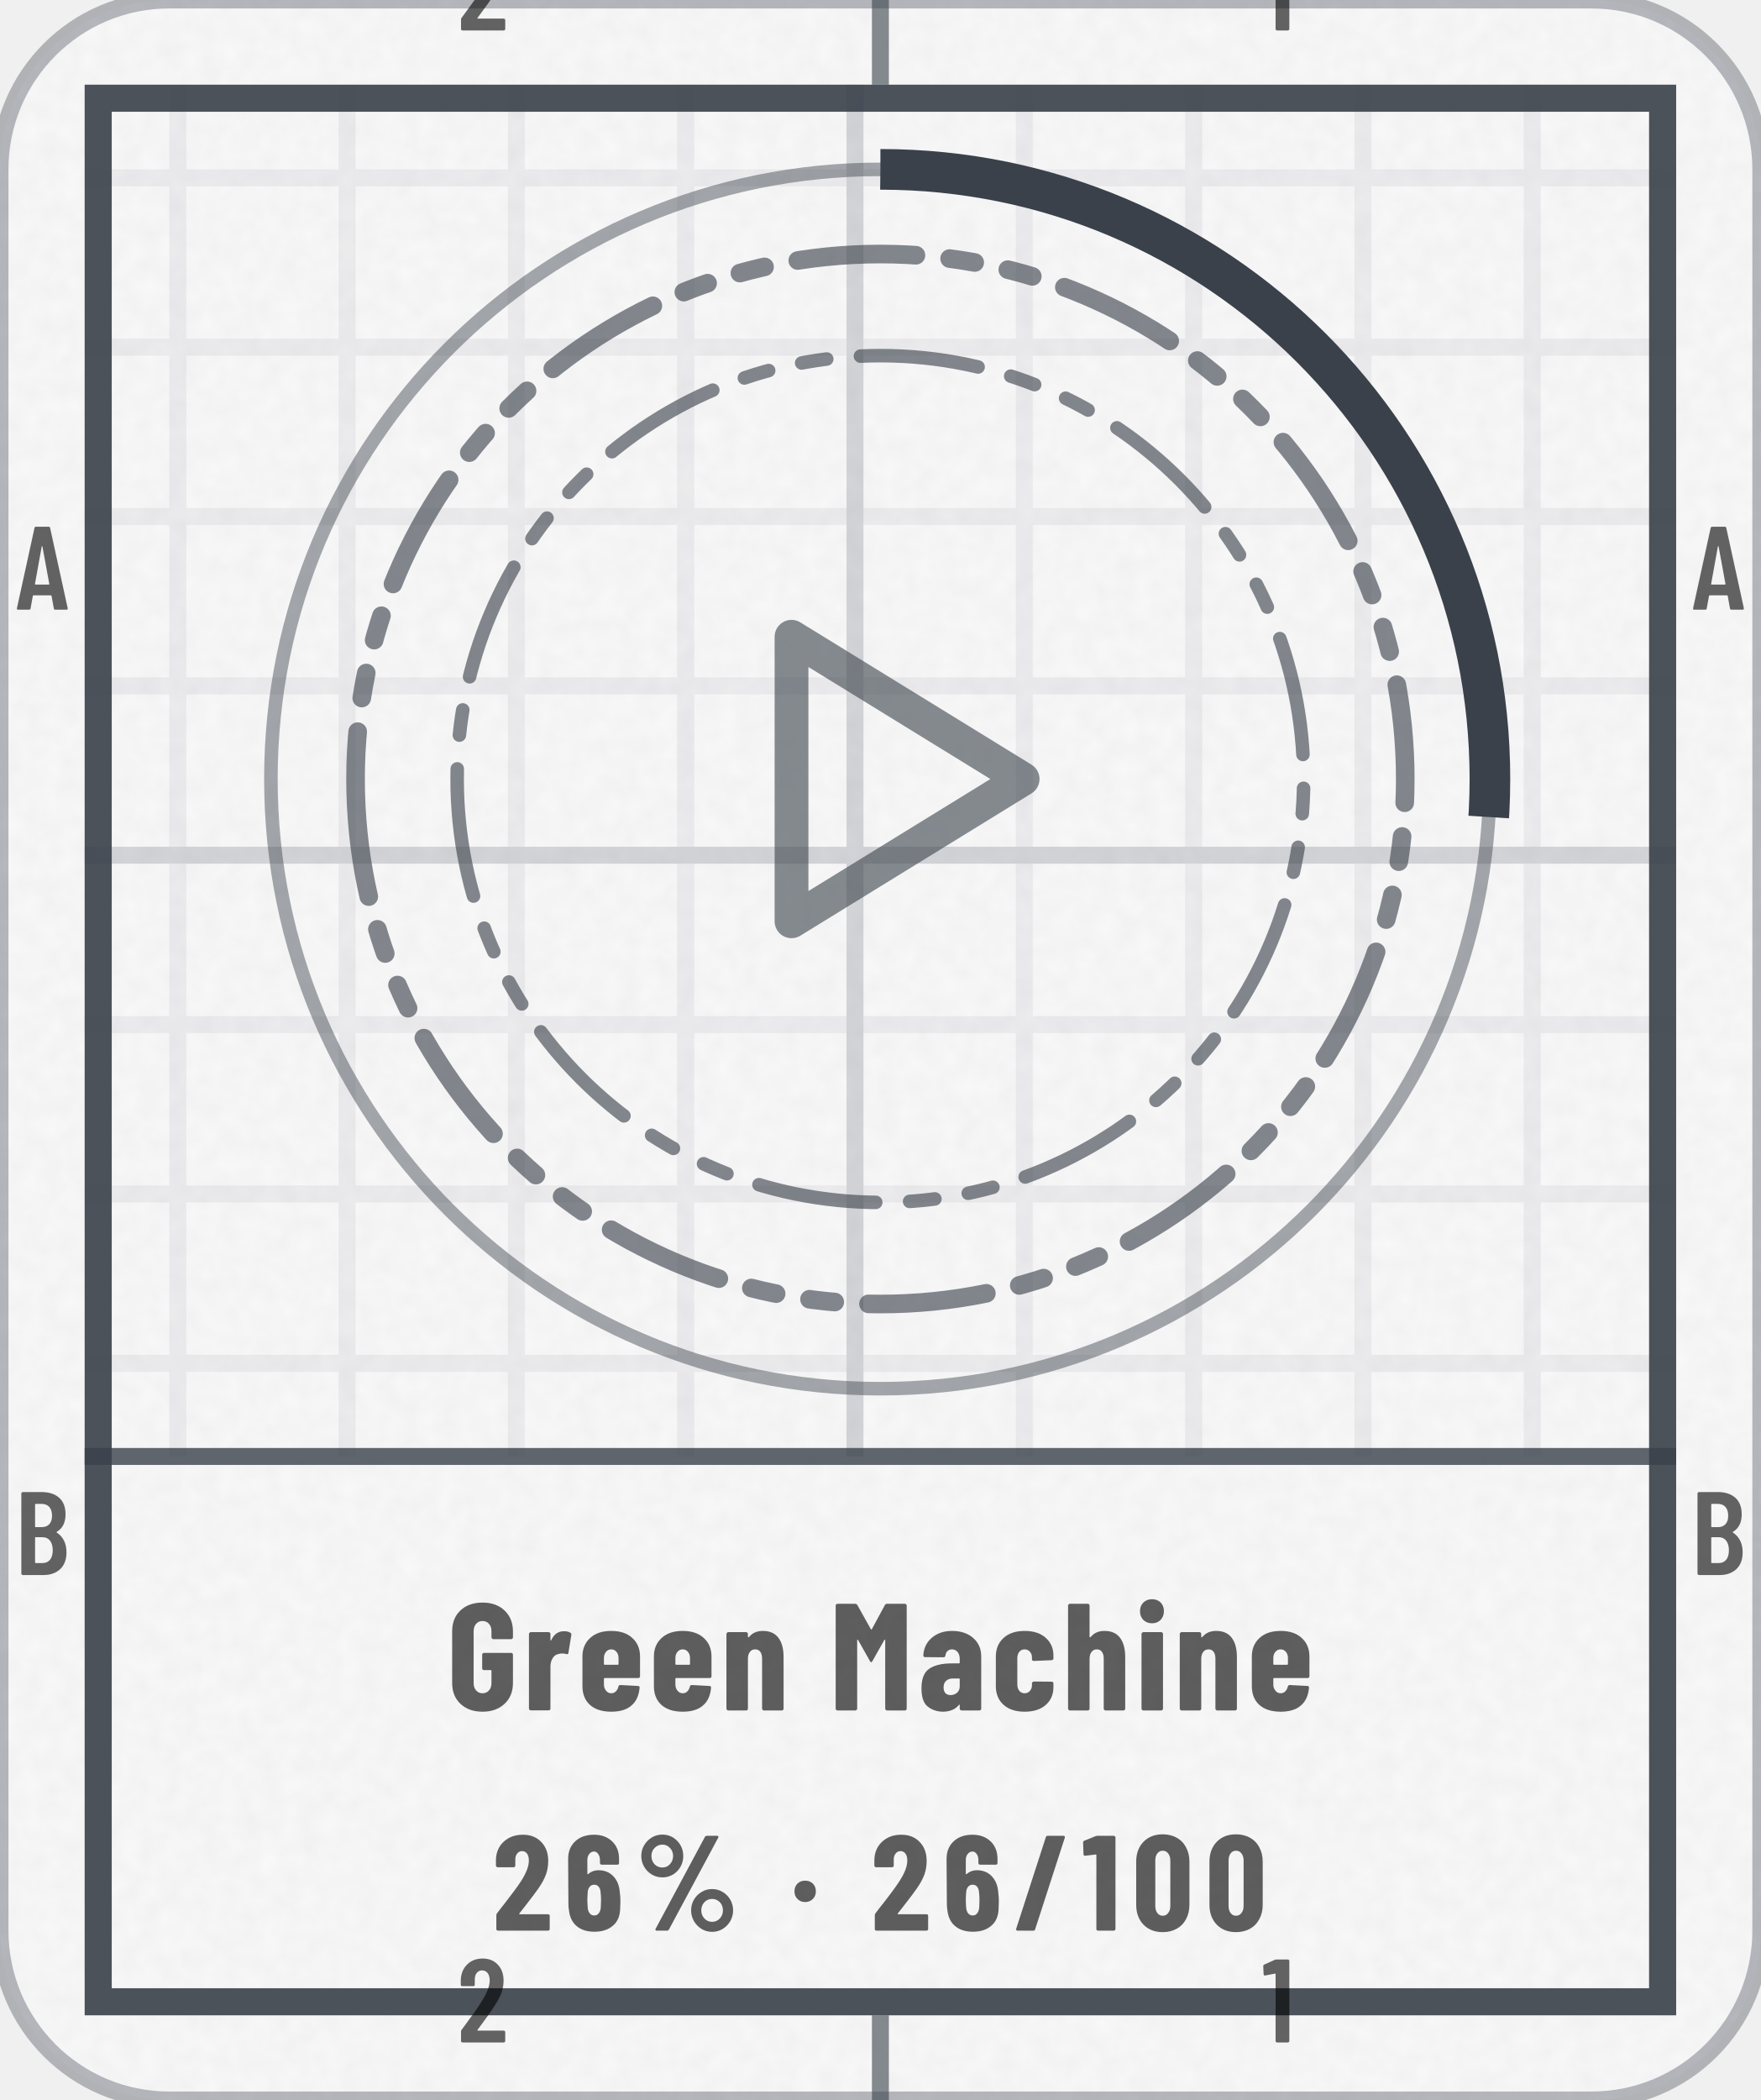
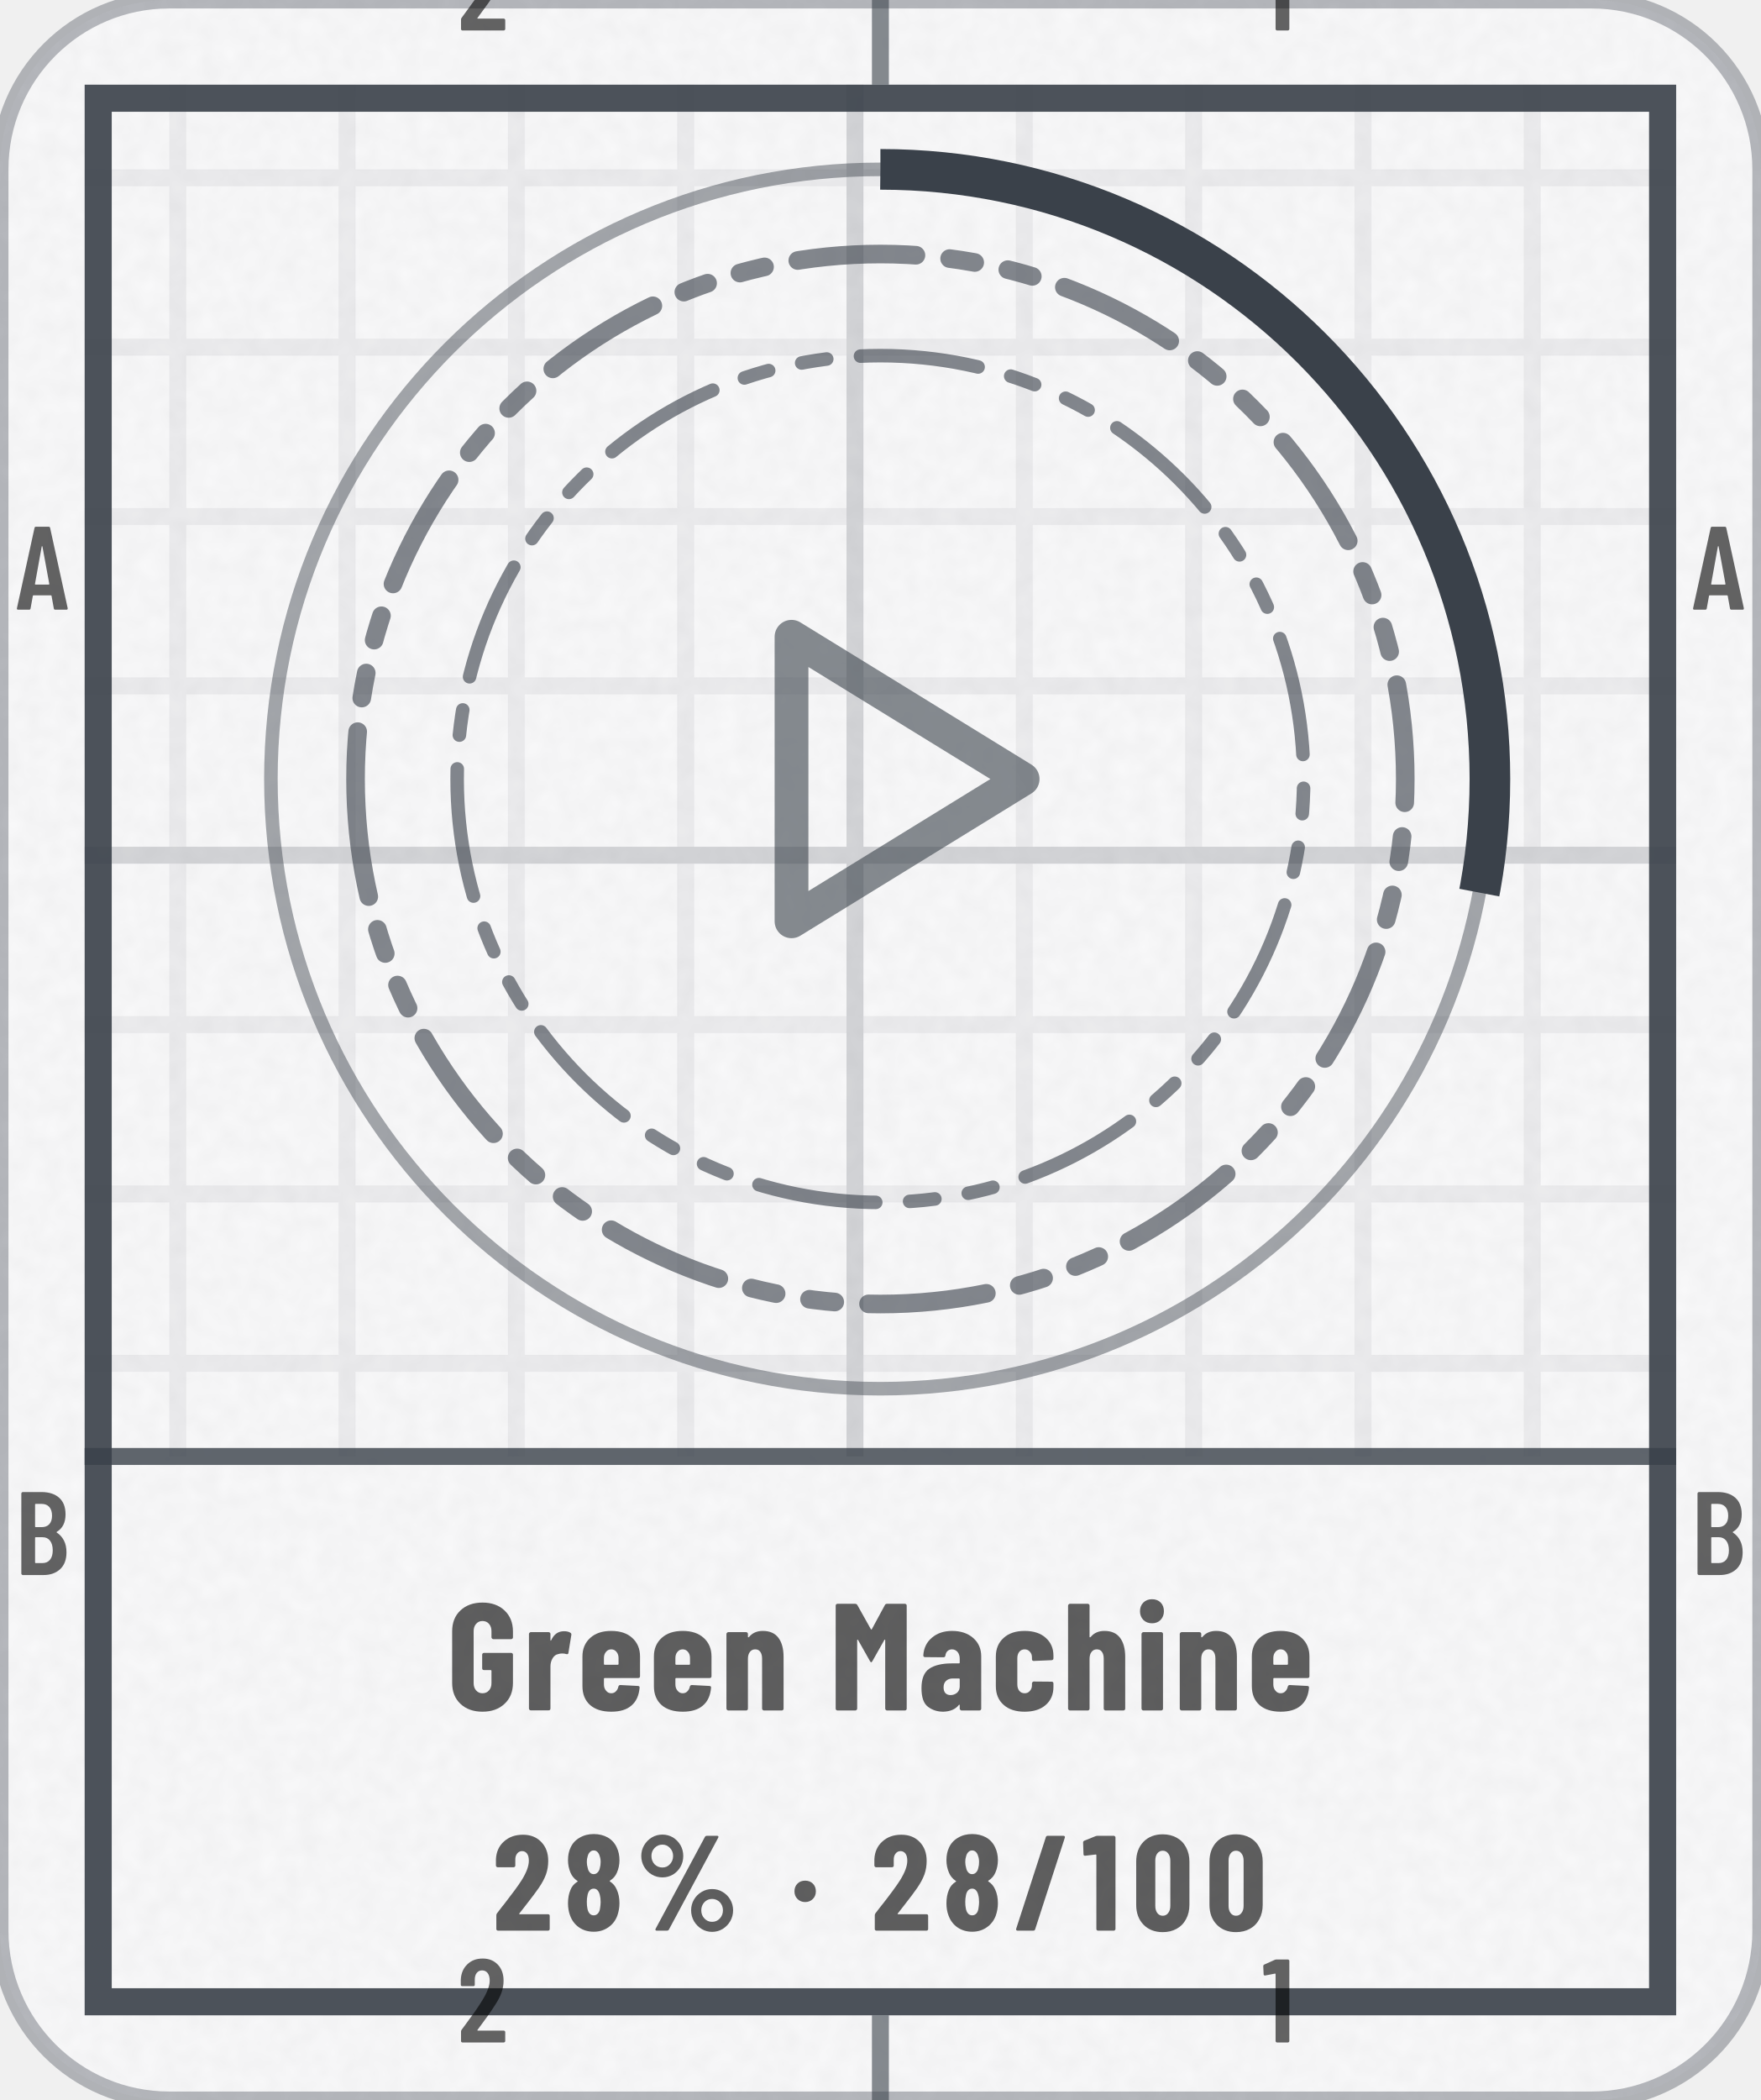
- <svg xmlns="http://www.w3.org/2000/svg" width="104" height="124" viewBox="0 0 104 124" role="img" aria-label="Green Machine: 26% (26 of 100)">
+ <svg xmlns="http://www.w3.org/2000/svg" width="104" height="124" viewBox="0 0 104 124" role="img" aria-label="Green Machine: 28% (28 of 100)">
  <style>@keyframes pl{from{stroke-dashoffset:1}}.pl{stroke-dasharray:1;animation:pl 1.6s cubic-bezier(.3,0,.2,1) .15s both}@media (prefers-reduced-motion:reduce){.pl,.sp{animation:none}.sh,.bu{display:none}}</style>
  <defs>
    <clipPath id="kc1">
      <rect x="0" y="0" width="104" height="124" rx="10" />
    </clipPath>
    <filter id="kn2" x="0" y="0" width="100%" height="100%">
      <feTurbulence type="fractalNoise" baseFrequency=".85" numOctaves="2" stitchTiles="stitch" />
      <feColorMatrix values="0 0 0 0 0 0 0 0 0 0 0 0 0 0 0 0 0 0 0.035 0" />
    </filter>
    <pattern id="kp3" width="10" height="10" patternUnits="userSpaceOnUse">
      <path d="M10 .5H.5V10" fill="none" stroke="#3A414A" stroke-opacity="0.07" />
    </pattern>
    <pattern id="kp4" width="50" height="50" patternUnits="userSpaceOnUse">
      <path d="M50 .5H.5V50" fill="none" stroke="#3A414A" stroke-opacity="0.14" />
    </pattern>
    <clipPath id="kc5">
      <path clip-rule="evenodd" d="M5 5h94v114h-94zM5 86h94v33h-94z" />
    </clipPath>
    <path id="m49" d="M122 700H218Q223 700 226 696Q230 693 230 688V12Q230 7 226 4Q223 0 218 0H126Q121 0 118 4Q114 7 114 12V576Q114 578 112 580Q111 582 109 581L27 565H24Q13 565 13 576L10 643Q10 653 18 657L107 697Q114 700 122 700Z" />
    <path id="m50" d="M173 100H392Q397 100 400 96Q404 93 404 88V12Q404 7 400 4Q397 0 392 0H43Q38 0 34 4Q31 7 31 12V92Q31 101 36 107L75 160Q114 212 152 266Q189 320 215 363Q273 459 273 522Q273 562 256 585Q238 608 209 608Q180 608 163 586Q146 563 147 526V487Q147 482 144 478Q140 475 135 475H41Q36 475 32 478Q29 482 29 487V530Q33 610 84 659Q134 708 214 708Q293 708 342 656Q390 605 390 521Q390 471 373 422Q356 373 319 317Q294 277 260 229Q225 181 214 166Q184 126 170 106Q168 104 169 102Q170 100 173 100Z" />
    <path id="m65" d="M325 11 306 116Q306 121 300 121H154Q148 121 148 116L129 11Q128 0 116 0H25Q11 0 14 13L162 689Q164 700 175 700H281Q292 700 294 689L442 13V9Q442 0 431 0H338Q326 0 325 11ZM171 212H282Q288 212 287 217L229 533Q228 536 226 536Q224 536 223 533L166 217Q165 212 171 212Z" />
    <path id="m66" d="M242 0H66Q61 0 58 4Q54 7 54 12V688Q54 693 58 696Q61 700 66 700H224Q319 700 373 652Q427 604 427 512Q427 409 354 365Q349 362 352 359Q391 334 413 292Q435 250 435 192Q435 100 382 50Q328 0 242 0ZM170 595V409Q170 404 175 404H226Q267 404 290 429Q313 454 313 500Q313 548 290 574Q267 600 226 600H175Q170 600 170 595ZM319 208Q319 260 296 290Q273 319 233 319H175Q170 319 170 314V106Q170 101 175 101H233Q273 101 296 129Q319 157 319 208Z" />
    <path id="n37" d="M44 551Q44 594 65 630Q86 666 122 688Q158 709 200 709Q242 709 278 688Q313 666 334 630Q354 594 354 551Q354 508 334 472Q313 435 278 414Q242 393 200 393Q158 393 122 414Q86 435 65 472Q44 508 44 551ZM150 14 514 692Q518 700 529 700H604Q611 700 613 696Q615 692 612 686L248 8Q244 0 233 0H158Q151 0 149 4Q147 8 150 14ZM279 551Q279 586 256 610Q233 635 200 635Q166 635 142 610Q119 586 119 551Q119 515 142 490Q166 466 200 466Q234 466 256 491Q279 516 279 551ZM412 150Q412 193 433 229Q454 265 490 286Q525 307 567 307Q609 307 644 286Q680 265 701 229Q722 193 722 150Q722 107 701 70Q680 34 644 12Q609 -9 567 -9Q525 -9 490 12Q454 34 433 70Q412 107 412 150ZM647 150Q647 185 624 210Q600 234 567 234Q533 234 510 210Q487 185 487 150Q487 114 510 90Q533 65 567 65Q601 65 624 90Q647 115 647 150Z" />
    <path id="n47" d="M18 14 237 690Q240 700 250 700H367Q373 700 376 696Q379 693 377 686L158 10Q155 0 145 0H28Q22 0 19 4Q16 7 18 14Z" />
    <path id="n48" d="M30 191V509Q30 600 84 656Q138 711 226 711Q284 711 329 686Q374 661 398 615Q423 569 423 509V191Q423 131 398 85Q374 39 329 14Q284 -11 226 -11Q138 -11 84 44Q30 100 30 191ZM282 183V517Q282 550 266 570Q251 590 226 590Q201 590 186 570Q171 550 171 517V183Q171 150 186 130Q201 110 226 110Q251 110 266 130Q282 150 282 183Z" />
    <path id="n49" d="M115 700H236Q241 700 244 696Q248 693 248 688V12Q248 7 244 4Q241 0 236 0H119Q114 0 110 4Q107 7 107 12V558Q107 562 102 562L25 553H23Q12 553 12 564L9 650Q9 660 18 664L100 697Q108 700 115 700Z" />
    <path id="n50" d="M200 121H409Q414 121 418 118Q421 114 421 109V12Q421 7 418 4Q414 0 409 0H39Q34 0 30 4Q27 7 27 12V113Q27 122 32 128Q72 181 88 200Q176 313 213 371Q267 457 267 516Q267 550 254 568Q240 587 217 587Q194 587 180 568Q166 550 167 521V480Q167 475 164 472Q160 468 155 468H36Q31 468 28 472Q24 475 24 480V527Q28 609 83 658Q138 708 223 708Q307 708 358 655Q410 602 410 515Q410 463 394 416Q377 369 340 315Q312 274 244 187L197 127Q195 125 196 123Q197 121 200 121Z" />
-     <path id="n54" d="M417 218Q417 196 415 158Q412 79 361 36Q310 -8 225 -8Q145 -8 96 32Q46 72 37 151Q33 172 33 206L31 529Q31 611 84 660Q136 708 223 708Q304 708 356 659Q407 610 407 529V499Q407 494 404 490Q400 487 395 487H278Q273 487 270 490Q266 494 266 499V521Q266 548 253 566Q240 584 223 584Q201 584 187 566Q173 549 173 521V420Q173 417 175 416Q177 416 179 418Q212 446 254 446Q324 446 366 400Q409 354 413 277Q417 253 417 218ZM274 228Q274 255 270 290Q267 313 255 326Q243 339 224 339Q204 339 192 326Q179 312 176 288Q173 249 173 228Q173 204 176 166Q179 140 192 126Q204 112 224 112Q244 112 256 127Q269 142 272 169Q274 217 274 228Z" />
+     <path id="n56" d="M341 362Q374 341 390 303Q410 260 410 202Q410 156 394 110Q373 55 327 24Q281 -8 220 -8Q159 -8 113 23Q67 54 46 110Q30 151 30 202Q30 258 48 300Q62 338 99 361Q105 364 99 367Q64 391 49 427Q30 471 30 520Q30 574 49 613Q70 660 116 686Q161 713 220 713Q278 713 323 688Q368 662 390 614Q410 572 410 520Q410 471 391 428Q376 392 340 369Q336 365 341 362ZM169 507Q169 484 176 461Q180 441 192 429Q203 417 220 417Q237 417 249 430Q261 442 265 462Q271 482 271 506Q271 532 264 550Q259 569 248 580Q236 592 220 592Q203 592 192 580Q180 569 175 548Q169 530 169 507ZM271 211Q271 241 265 263Q260 285 248 298Q237 310 220 310Q202 310 190 297Q178 284 174 261Q169 238 169 213Q169 185 173 165Q177 141 189 127Q201 113 220 113Q239 113 252 128Q264 142 267 167Q271 193 271 211Z" />
    <path id="n71" d="M34 181V519Q34 605 88 656Q143 708 233 708Q323 708 378 656Q433 604 433 518V480Q433 475 430 472Q426 468 421 468H304Q299 468 296 472Q292 475 292 480V520Q292 550 276 568Q260 587 233 587Q207 587 191 568Q175 550 175 520V180Q175 150 191 132Q207 113 233 113Q260 113 276 132Q292 150 292 180V260Q292 265 287 265H243Q238 265 234 268Q231 272 231 277V366Q231 371 234 374Q238 378 243 378H421Q426 378 430 374Q433 371 433 366V181Q433 95 378 44Q323 -8 233 -8Q143 -8 88 44Q34 95 34 181Z" />
    <path id="n77" d="M379 700H495Q500 700 504 696Q507 693 507 688V12Q507 7 504 4Q500 0 495 0H378Q373 0 370 4Q366 7 366 12V461Q366 465 364 465Q362 465 360 462L282 324Q277 316 274 316Q271 316 266 324L188 462Q186 465 184 465Q182 465 182 461V12Q182 7 178 4Q175 0 170 0H53Q48 0 44 4Q41 7 41 12V688Q41 693 44 696Q48 700 53 700H168Q178 700 183 692L272 533Q275 529 278 533L364 692Q368 700 379 700Z" />
    <path id="n97" d="M415 355V12Q415 7 412 4Q408 0 403 0H286Q281 0 278 4Q274 7 274 12V34Q274 37 272 38Q270 39 268 36Q235 -6 166 -8Q108 -8 66 24Q23 56 23 146Q23 239 74 274Q126 309 223 309H269Q274 309 274 314V339Q274 366 260 384Q245 401 223 401Q206 401 194 390Q183 380 180 361Q179 349 167 349L47 350Q35 350 35 362Q40 435 92 478Q144 522 224 522Q309 522 362 476Q415 430 415 355ZM274 158V205Q274 210 269 210H228Q201 210 184 194Q168 179 168 152Q168 127 180 114Q193 101 214 101Q237 101 256 116Q274 132 274 158Z" />
    <path id="n99" d="M31 160V354Q31 430 82 476Q132 522 220 522Q308 522 358 477Q409 432 409 360V342Q409 337 406 334Q402 330 397 330L280 325Q268 325 268 337V349Q268 371 254 386Q241 401 220 401Q198 401 185 385Q172 369 172 343V171Q172 145 185 129Q198 113 220 113Q241 113 254 128Q268 144 268 165V178Q268 183 272 186Q275 190 280 190L397 189Q402 189 406 186Q409 182 409 177V154Q409 80 358 36Q308 -8 220 -8Q132 -8 82 37Q31 82 31 160Z" />
    <path id="n101" d="M397 213H177Q172 213 172 208V171Q172 146 186 130Q199 113 220 113Q239 113 251 126Q263 138 267 157Q270 167 280 167L395 161Q400 161 404 158Q407 154 406 148Q399 71 352 32Q306 -8 220 -8Q131 -8 81 36Q31 81 31 160V354Q31 430 82 476Q132 522 220 522Q308 522 358 476Q409 430 409 354V225Q409 220 406 216Q402 213 397 213ZM172 344V305Q172 300 177 300H263Q268 300 268 305V344Q268 369 254 385Q241 401 220 401Q199 401 186 385Q172 369 172 344Z" />
    <path id="n104" d="M413 351V12Q413 7 410 4Q406 0 401 0H284Q279 0 276 4Q272 7 272 12V340Q272 369 260 385Q249 401 227 401Q204 401 192 384Q179 368 179 338V12Q179 7 176 4Q172 0 167 0H50Q45 0 42 4Q38 7 38 12V688Q38 693 42 696Q45 700 50 700H167Q172 700 176 696Q179 693 179 688V483Q179 480 182 480Q184 480 188 484Q220 522 277 522Q345 522 379 477Q413 432 413 351Z" />
    <path id="n105" d="M30 651Q30 686 52 708Q74 730 109 730Q144 730 166 708Q187 686 187 651Q187 617 165 594Q143 572 109 572Q75 572 52 594Q30 617 30 651ZM40 12V502Q40 507 44 510Q47 514 52 514H169Q174 514 178 510Q181 507 181 502V12Q181 7 178 4Q174 0 169 0H52Q47 0 44 4Q40 7 40 12Z" />
    <path id="n110" d="M413 351V12Q413 7 410 4Q406 0 401 0H284Q279 0 276 4Q272 7 272 12V340Q272 369 260 385Q249 401 227 401Q204 401 192 384Q179 368 179 338V12Q179 7 176 4Q172 0 167 0H50Q45 0 42 4Q38 7 38 12V502Q38 507 42 510Q45 514 50 514H167Q172 514 176 510Q179 507 179 502V483Q179 480 182 480Q184 480 188 484Q220 522 277 522Q345 522 379 477Q413 432 413 351Z" />
    <path id="n114" d="M310 510Q318 505 316 495L297 378Q296 367 283 370Q272 374 256 374Q241 374 230 370Q207 366 193 342Q179 319 179 288V13Q179 8 176 4Q172 1 167 1H50Q45 1 42 4Q38 8 38 13V502Q38 507 42 510Q45 514 50 514H167Q172 514 176 510Q179 507 179 502V463Q179 459 180 458Q182 458 184 461Q211 520 268 520Q295 520 310 510Z" />
    <path id="n183" d="M34 290Q34 325 56 347Q78 369 113 369Q148 369 170 347Q192 325 192 290Q192 256 170 234Q147 211 113 211Q79 211 56 234Q34 256 34 290Z" />
  </defs>
  <rect y="0" width="104" height="124" rx="10" fill="#FFFFFF" stroke="#3A414A" stroke-opacity=".35" />
  <rect y="0" width="104" height="124" rx="10" fill="#3A414A" fill-opacity=".03" />
  <rect y="0" width="104" height="124" clip-path="url(#kc1)" filter="url(#kn2)" />
  <g clip-path="url(#kc5)">
    <rect y="0" width="104" height="124" fill="url(#kp3)" />
    <rect y="0" width="104" height="124" fill="url(#kp4)" />
  </g>
  <rect x="5.8" y="5.8" width="92.4" height="112.4" fill="none" stroke="#3A414A" stroke-opacity="0.9" stroke-width="1.6" />
  <path d="M52 0V5M52 119V124" stroke="#3A414A" stroke-opacity="0.6" />
  <g transform="scale(0.007 -0.007)" fill="#000000" fill-opacity="0.6">
    <use href="#m50" x="3859" y="-257" />
    <use href="#m50" x="3859" y="-17229" />
    <use href="#m49" x="10649" y="-257" />
    <use href="#m49" x="10649" y="-17229" />
    <use href="#m65" x="129" y="-5143" />
    <use href="#m65" x="14272" y="-5143" />
    <use href="#m66" x="126" y="-13286" />
    <use href="#m66" x="14269" y="-13286" />
  </g>
  <path d="M5 86H99" stroke="#3A414A" stroke-opacity=".8" stroke-width="1" />
  <circle cx="52" cy="46" r="36" fill="none" stroke="#3A414A" stroke-opacity=".45" stroke-width=".8" />
-   <circle cx="52" cy="46" r="36" fill="none" stroke="#3A414A" stroke-width="2.4" stroke-dasharray="58.8 226.2" transform="rotate(-90 52 46)" />
+   <circle cx="52" cy="46" r="36" fill="none" stroke="#3A414A" stroke-width="2.4" stroke-dasharray="63.3 226.2" transform="rotate(-90 52 46)" />
  <path d="M21 46a31 31 0 1 0 62 0a31 31 0 1 0 -62 0Z" fill="none" stroke="#3A414A" stroke-width="1.1" stroke-opacity="0.62" stroke-dasharray="7 2 1.5 2 1.5 2" stroke-linejoin="round" stroke-linecap="round" />
  <path d="M27 46a25 25 0 1 0 50 0a25 25 0 1 0 -50 0Z" fill="none" stroke="#3A414A" stroke-width="0.8" stroke-opacity="0.62" stroke-dasharray="7 2 1.5 2 1.5 2" stroke-linejoin="round" stroke-linecap="round" />
  <g transform="translate(39.4 33.4) scale(1.05)" fill="none" stroke="#3A414A" stroke-width="1.9" stroke-linecap="round" stroke-linejoin="round" stroke-opacity="0.6">
    <path d="M7 4l13 8-13 8z" />
  </g>
  <g transform="translate(26.4 101) scale(0.009 -0.009)" fill="#000000" fill-opacity="0.62">
    <use href="#n71" x="0" />
    <use href="#n114" x="500" />
    <use href="#n101" x="858" />
    <use href="#n101" x="1327" />
    <use href="#n110" x="1796" />
    <use href="#n77" x="2510" />
    <use href="#n97" x="3091" />
    <use href="#n99" x="3571" />
    <use href="#n104" x="4038" />
    <use href="#n105" x="4518" />
    <use href="#n110" x="4771" />
    <use href="#n101" x="5251" />
  </g>
  <g transform="translate(29.1 114) scale(0.008 -0.008)" fill="#000000" fill-opacity="0.62">
    <use href="#n50" x="0" />
-     <use href="#n54" x="526" />
+     <use href="#n56" x="526" />
    <use href="#n37" x="1053" />
    <use href="#n183" x="2194" />
    <use href="#n50" x="2794" />
-     <use href="#n54" x="3320" />
+     <use href="#n56" x="3320" />
    <use href="#n47" x="3847" />
    <use href="#n49" x="4350" />
    <use href="#n48" x="4721" />
    <use href="#n48" x="5262" />
  </g>
</svg>
